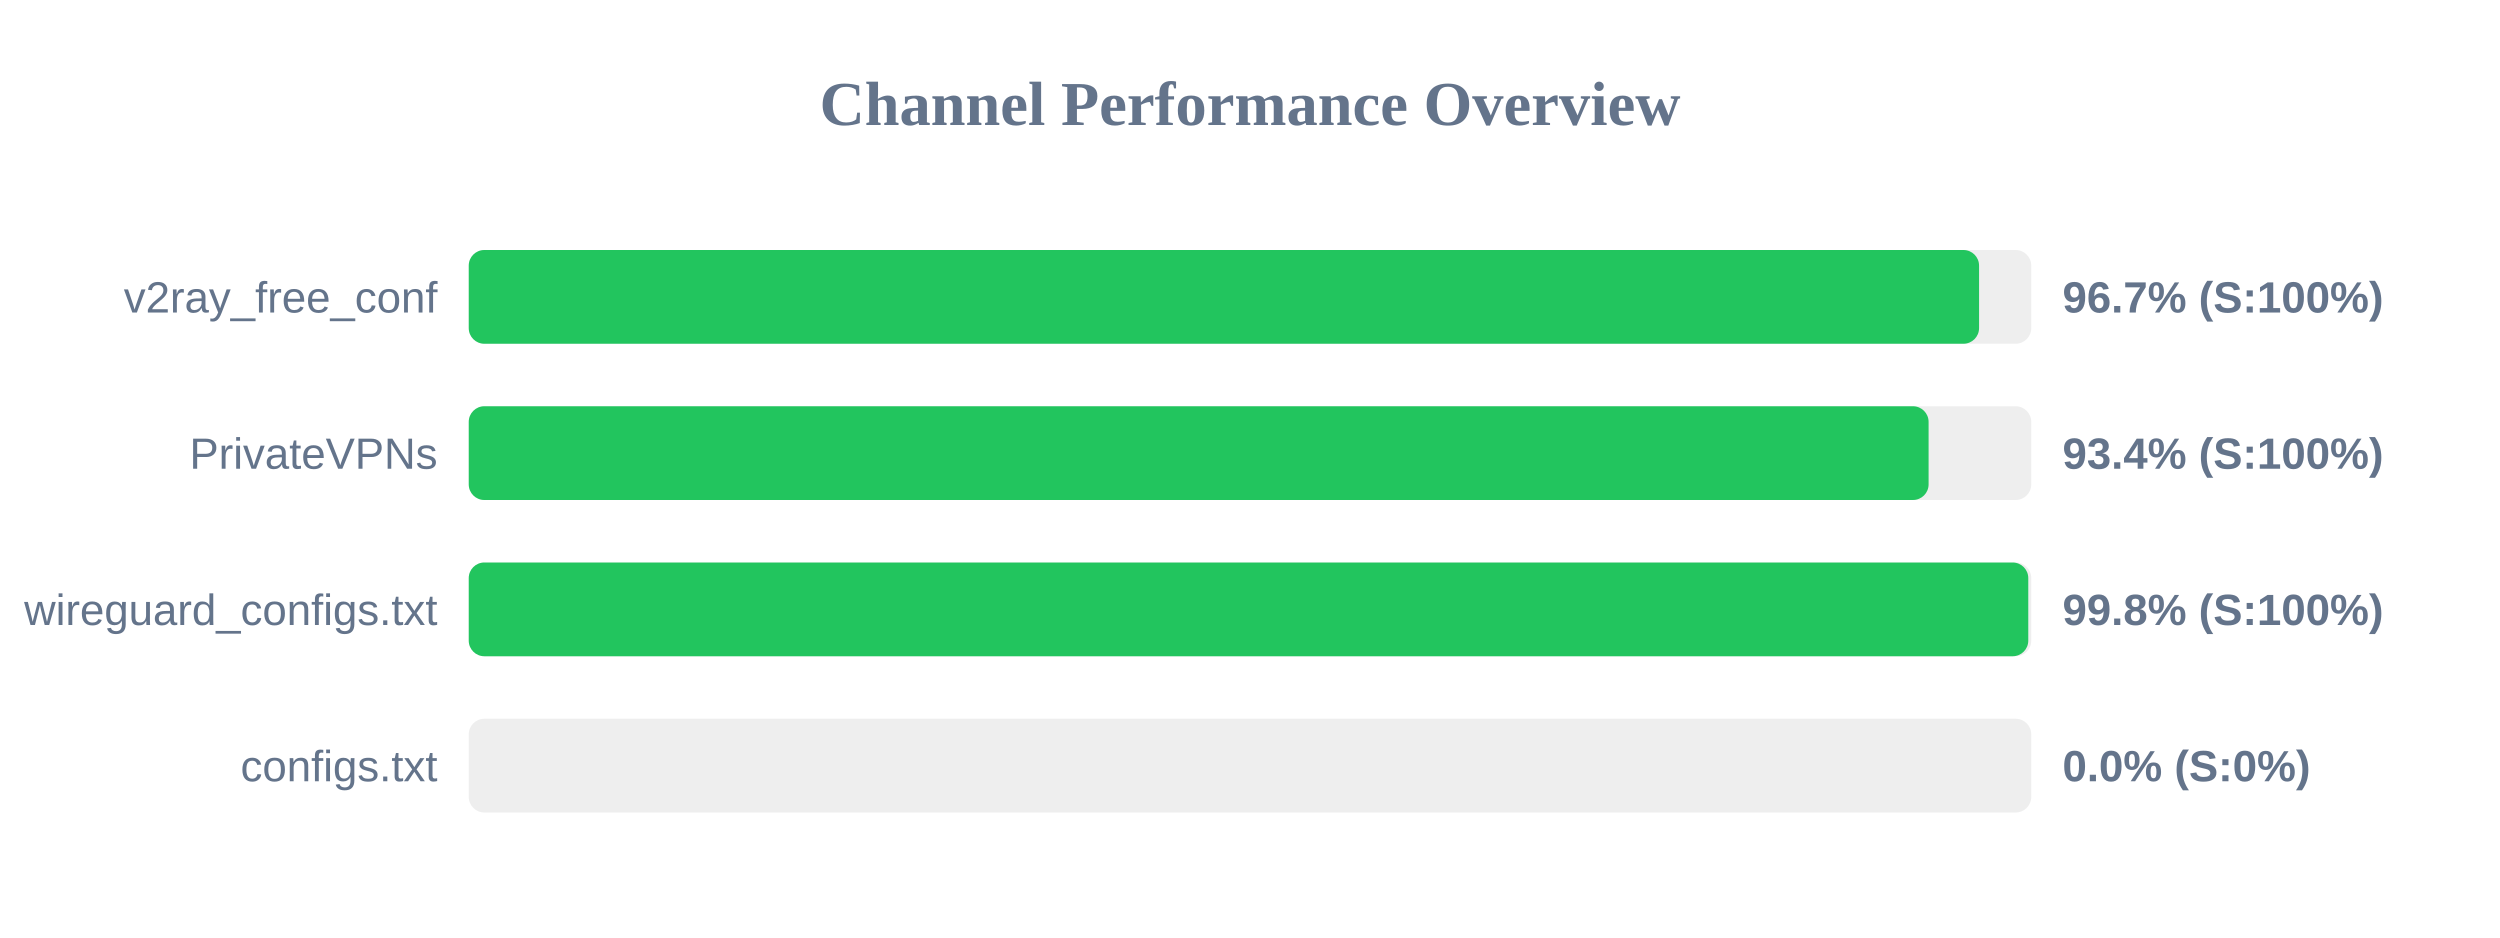
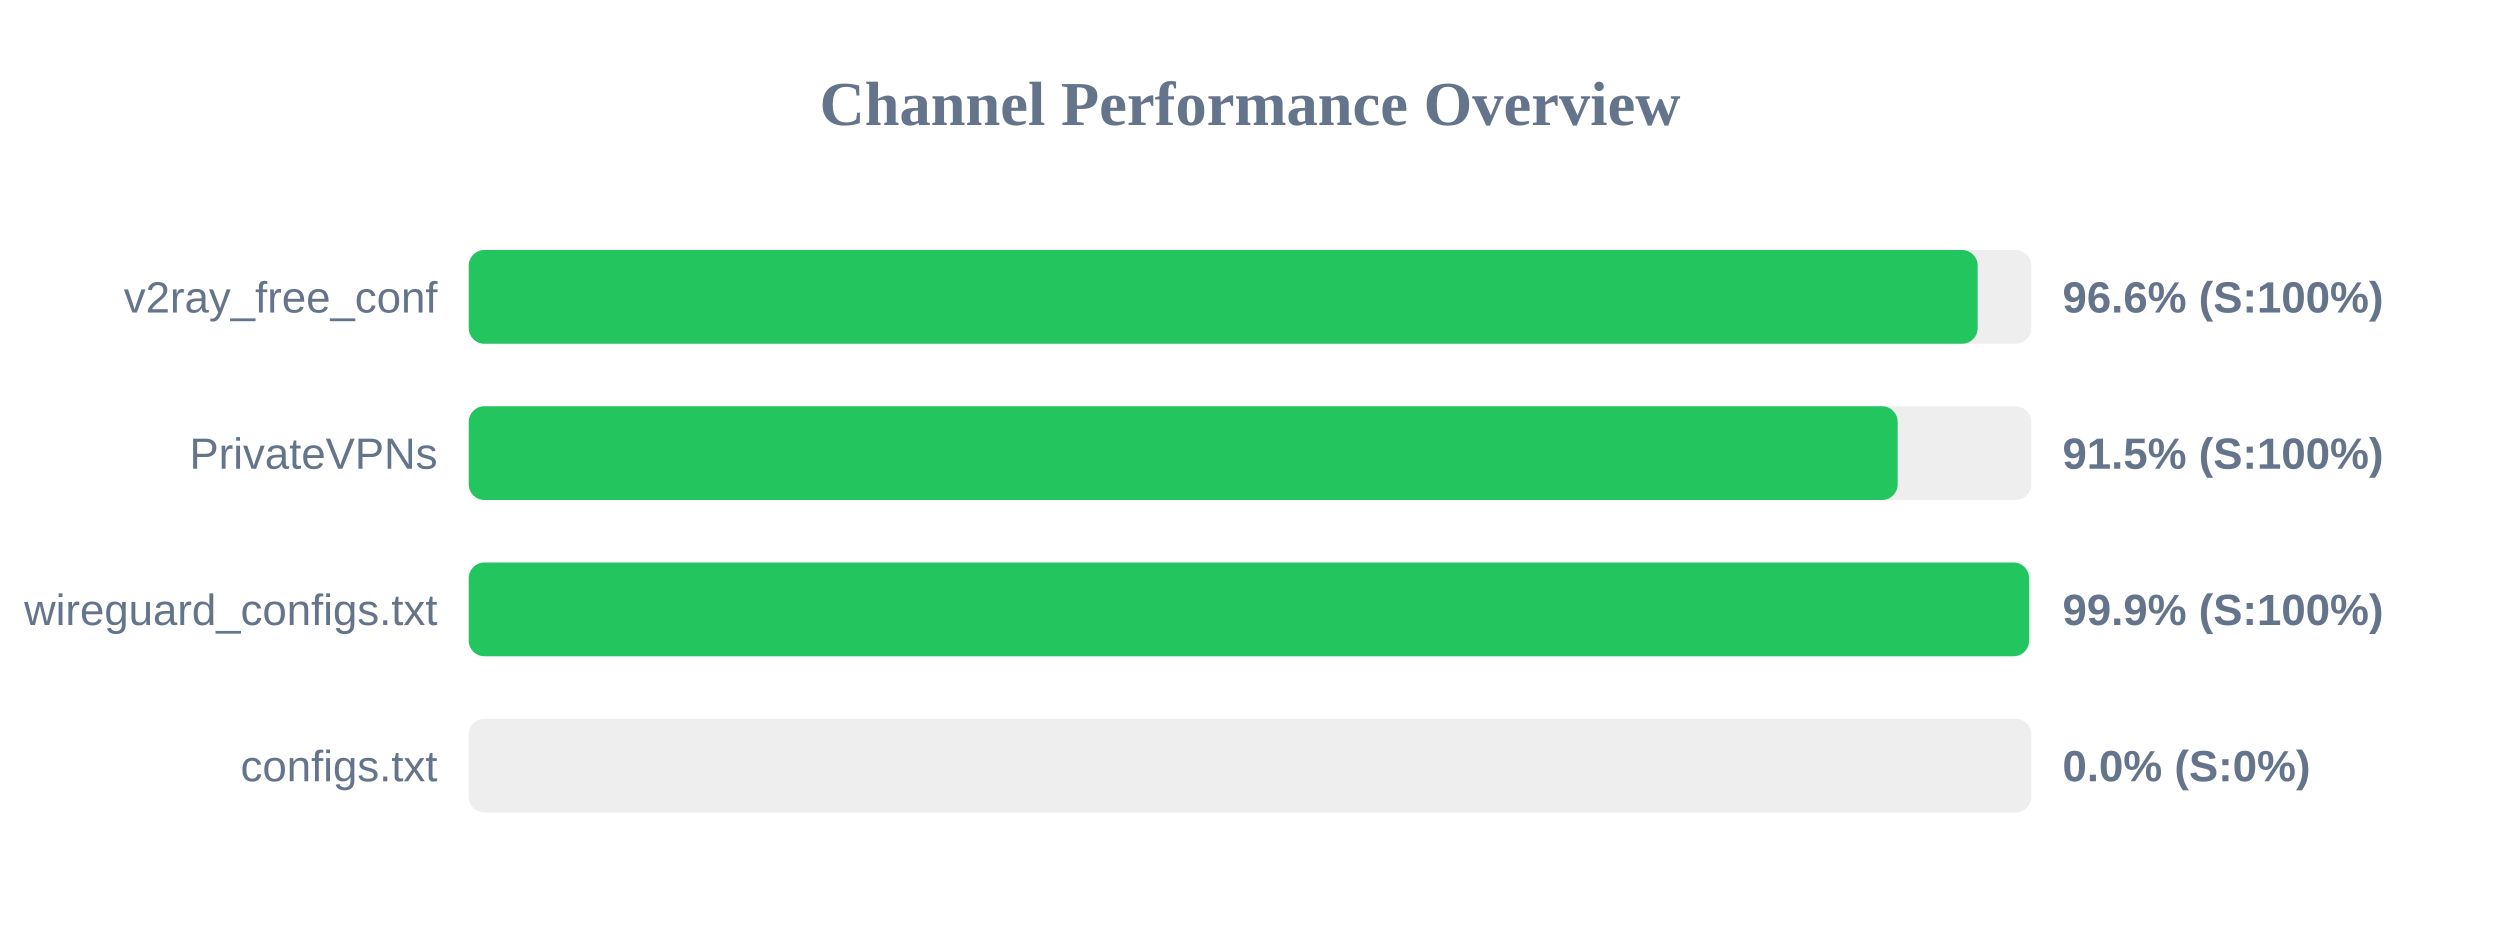
<svg xmlns="http://www.w3.org/2000/svg" width="800" height="300" version="1.1">
  <style>
        .row { font: 14px Arial; fill: #64748b; }
        .score { font: bold 14px Arial; fill: #64748b; }
    </style>
  <text x="400" y="40" text-anchor="middle" font-size="20px" font-weight="bold" fill="#64748b">Channel Performance Overview</text>
  <rect x="150" y="80" width="500" height="30" fill="#eee" rx="5" />
-   <rect x="150" y="80" width="483.3" height="30" fill="#22c55e" rx="5" />
+   <rect x="150" y="80" width="482.85" height="30" fill="#22c55e" rx="5" />
  <text x="140" y="100" text-anchor="end" class="row">v2ray_free_conf</text>
-   <text x="660" y="100" text-anchor="start" class="score">96.7% (S:100%)</text>
+   <text x="660" y="100" text-anchor="start" class="score">96.6% (S:100%)</text>
  <rect x="150" y="130" width="500" height="30" fill="#eee" rx="5" />
-   <rect x="150" y="130" width="467.15" height="30" fill="#22c55e" rx="5" />
+   <rect x="150" y="130" width="457.25" height="30" fill="#22c55e" rx="5" />
  <text x="140" y="150" text-anchor="end" class="row">PrivateVPNs</text>
-   <text x="660" y="150" text-anchor="start" class="score">93.4% (S:100%)</text>
+   <text x="660" y="150" text-anchor="start" class="score">91.5% (S:100%)</text>
  <rect x="150" y="180" width="500" height="30" fill="#eee" rx="5" />
-   <rect x="150" y="180" width="499.05" height="30" fill="#22c55e" rx="5" />
+   <rect x="150" y="180" width="499.3" height="30" fill="#22c55e" rx="5" />
  <text x="140" y="200" text-anchor="end" class="row">wireguard_configs.txt</text>
-   <text x="660" y="200" text-anchor="start" class="score">99.8% (S:100%)</text>
+   <text x="660" y="200" text-anchor="start" class="score">99.9% (S:100%)</text>
  <rect x="150" y="230" width="500" height="30" fill="#eee" rx="5" />
  <rect x="150" y="230" width="0.0" height="30" fill="#ef4444" rx="5" />
  <text x="140" y="250" text-anchor="end" class="row">configs.txt</text>
  <text x="660" y="250" text-anchor="start" class="score">0.0% (S:0%)</text>
</svg>
